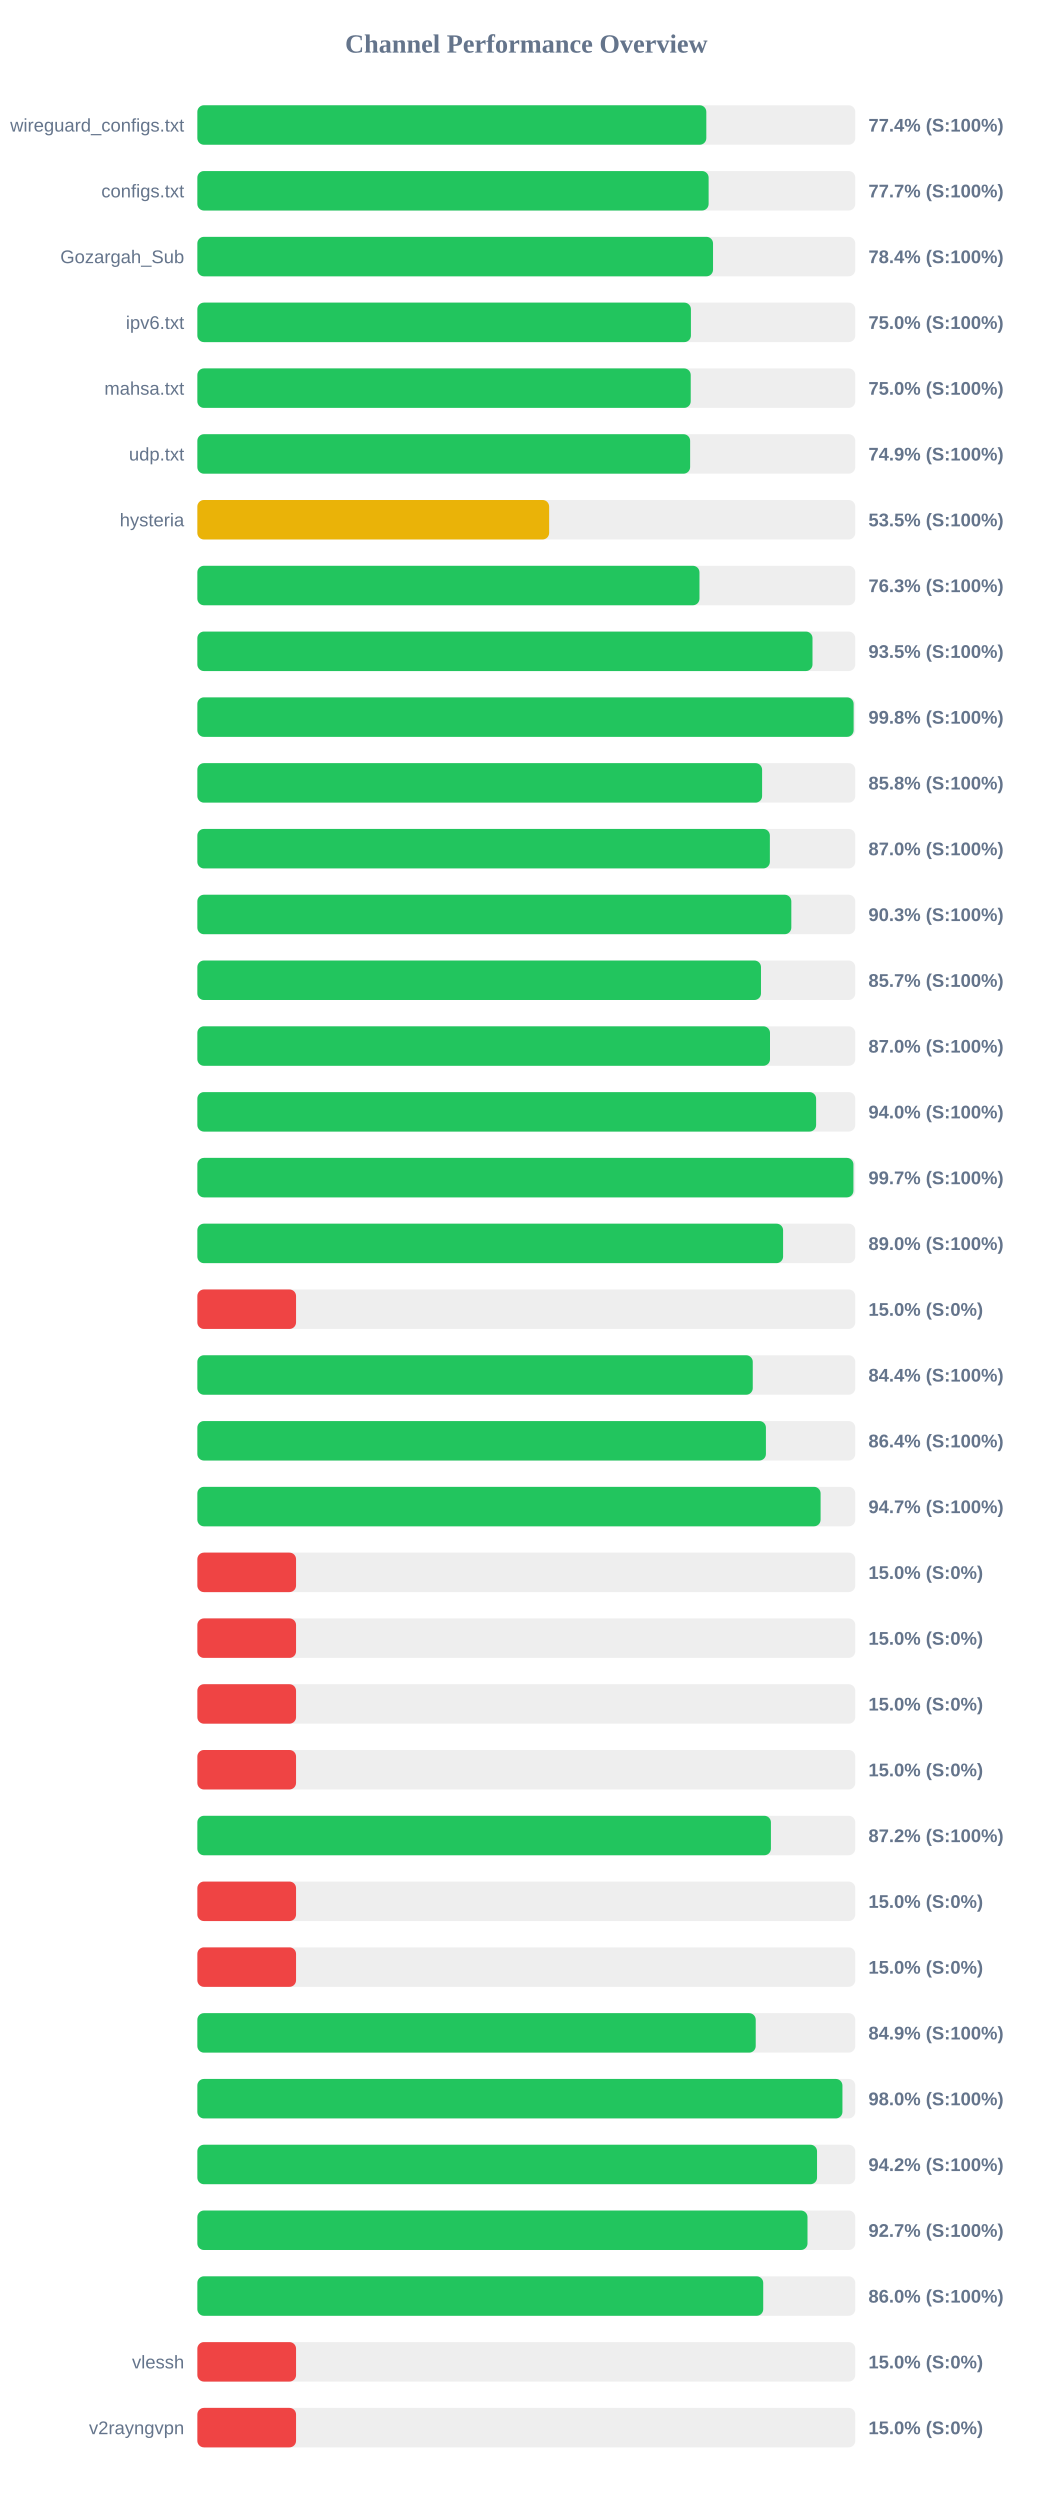
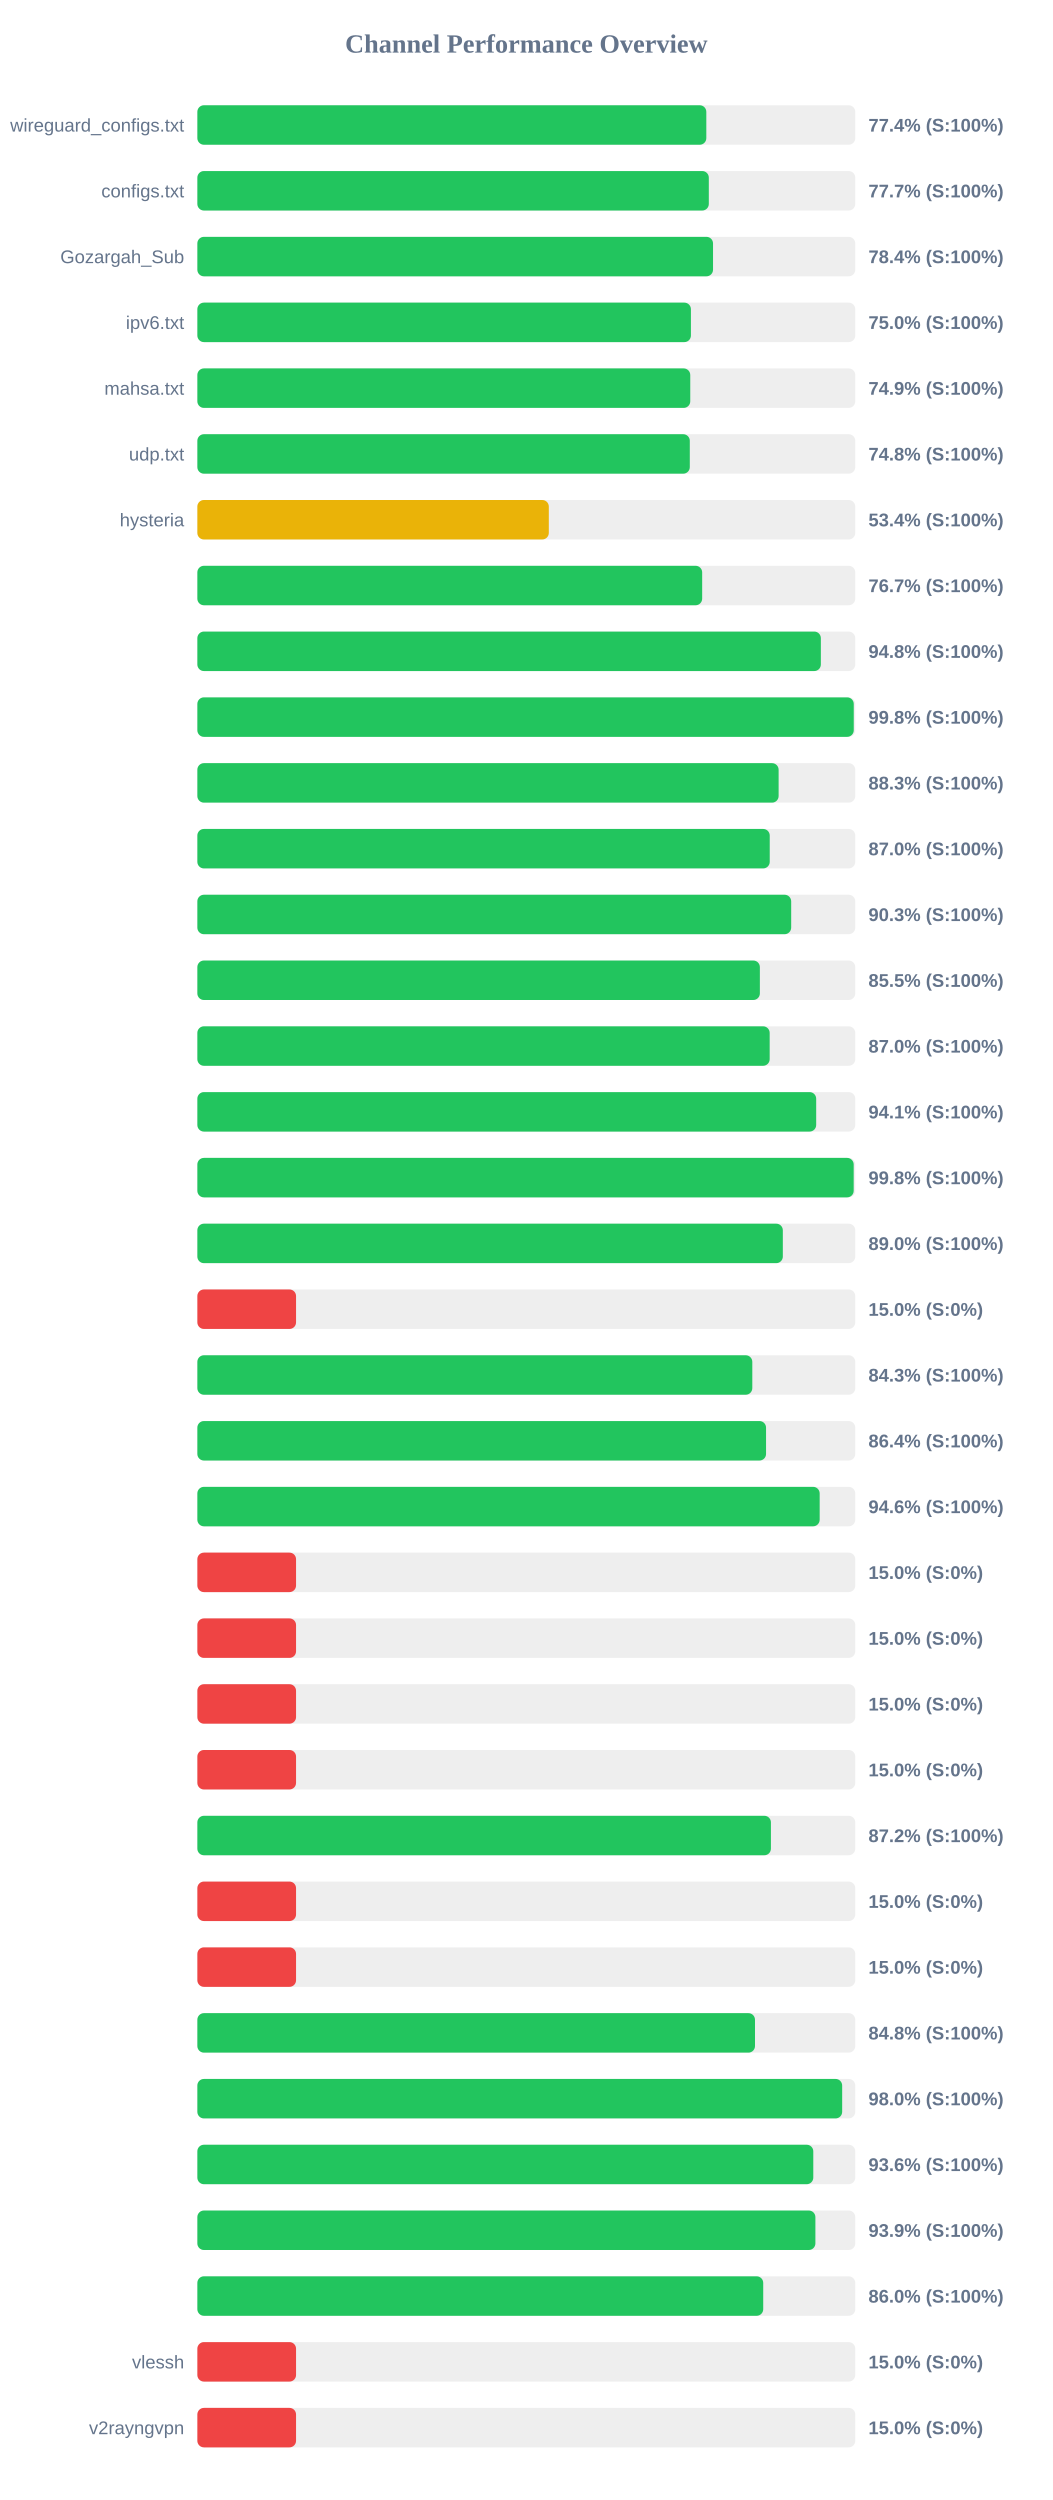
<svg xmlns="http://www.w3.org/2000/svg" width="800" height="1900" version="1.1">
  <style>
        .row { font: 14px Arial; fill: #64748b; }
        .score { font: bold 14px Arial; fill: #64748b; }
    </style>
  <text x="400" y="40" text-anchor="middle" font-size="20px" font-weight="bold" fill="#64748b">Channel Performance Overview</text>
  <rect x="150" y="80" width="500" height="30" fill="#eee" rx="5" />
  <rect x="150" y="80" width="386.8" height="30" fill="#22c55e" rx="5" />
  <text x="140" y="100" text-anchor="end" class="row">wireguard_configs.txt</text>
  <text x="660" y="100" text-anchor="start" class="score">77.4% (S:100%)</text>
  <rect x="150" y="130" width="500" height="30" fill="#eee" rx="5" />
-   <rect x="150" y="130" width="388.55" height="30" fill="#22c55e" rx="5" />
+   <rect x="150" y="130" width="388.7" height="30" fill="#22c55e" rx="5" />
  <text x="140" y="150" text-anchor="end" class="row">configs.txt</text>
  <text x="660" y="150" text-anchor="start" class="score">77.7% (S:100%)</text>
  <rect x="150" y="180" width="500" height="30" fill="#eee" rx="5" />
  <rect x="150" y="180" width="391.9" height="30" fill="#22c55e" rx="5" />
  <text x="140" y="200" text-anchor="end" class="row">Gozargah_Sub</text>
  <text x="660" y="200" text-anchor="start" class="score">78.4% (S:100%)</text>
  <rect x="150" y="230" width="500" height="30" fill="#eee" rx="5" />
  <rect x="150" y="230" width="375.1" height="30" fill="#22c55e" rx="5" />
  <text x="140" y="250" text-anchor="end" class="row">ipv6.txt</text>
  <text x="660" y="250" text-anchor="start" class="score">75.0% (S:100%)</text>
  <rect x="150" y="280" width="500" height="30" fill="#eee" rx="5" />
-   <rect x="150" y="280" width="374.95" height="30" fill="#22c55e" rx="5" />
+   <rect x="150" y="280" width="374.6" height="30" fill="#22c55e" rx="5" />
  <text x="140" y="300" text-anchor="end" class="row">mahsa.txt</text>
-   <text x="660" y="300" text-anchor="start" class="score">75.0% (S:100%)</text>
+   <text x="660" y="300" text-anchor="start" class="score">74.9% (S:100%)</text>
  <rect x="150" y="330" width="500" height="30" fill="#eee" rx="5" />
-   <rect x="150" y="330" width="374.5" height="30" fill="#22c55e" rx="5" />
+   <rect x="150" y="330" width="374.25" height="30" fill="#22c55e" rx="5" />
  <text x="140" y="350" text-anchor="end" class="row">udp.txt</text>
-   <text x="660" y="350" text-anchor="start" class="score">74.9% (S:100%)</text>
+   <text x="660" y="350" text-anchor="start" class="score">74.8% (S:100%)</text>
  <rect x="150" y="380" width="500" height="30" fill="#eee" rx="5" />
-   <rect x="150" y="380" width="267.35" height="30" fill="#eab308" rx="5" />
+   <rect x="150" y="380" width="267.1" height="30" fill="#eab308" rx="5" />
  <text x="140" y="400" text-anchor="end" class="row">hysteria</text>
-   <text x="660" y="400" text-anchor="start" class="score">53.5% (S:100%)</text>
+   <text x="660" y="400" text-anchor="start" class="score">53.4% (S:100%)</text>
  <rect x="150" y="430" width="500" height="30" fill="#eee" rx="5" />
-   <rect x="150" y="430" width="381.6" height="30" fill="#22c55e" rx="5" />
+   <rect x="150" y="430" width="383.65" height="30" fill="#22c55e" rx="5" />
  <text x="140" y="450" text-anchor="end" class="row" />
-   <text x="660" y="450" text-anchor="start" class="score">76.3% (S:100%)</text>
+   <text x="660" y="450" text-anchor="start" class="score">76.7% (S:100%)</text>
  <rect x="150" y="480" width="500" height="30" fill="#eee" rx="5" />
-   <rect x="150" y="480" width="467.5" height="30" fill="#22c55e" rx="5" />
+   <rect x="150" y="480" width="473.85" height="30" fill="#22c55e" rx="5" />
  <text x="140" y="500" text-anchor="end" class="row" />
-   <text x="660" y="500" text-anchor="start" class="score">93.5% (S:100%)</text>
+   <text x="660" y="500" text-anchor="start" class="score">94.8% (S:100%)</text>
  <rect x="150" y="530" width="500" height="30" fill="#eee" rx="5" />
-   <rect x="150" y="530" width="498.75" height="30" fill="#22c55e" rx="5" />
+   <rect x="150" y="530" width="498.85" height="30" fill="#22c55e" rx="5" />
  <text x="140" y="550" text-anchor="end" class="row" />
  <text x="660" y="550" text-anchor="start" class="score">99.8% (S:100%)</text>
  <rect x="150" y="580" width="500" height="30" fill="#eee" rx="5" />
-   <rect x="150" y="580" width="429.2" height="30" fill="#22c55e" rx="5" />
+   <rect x="150" y="580" width="441.75" height="30" fill="#22c55e" rx="5" />
  <text x="140" y="600" text-anchor="end" class="row" />
-   <text x="660" y="600" text-anchor="start" class="score">85.8% (S:100%)</text>
+   <text x="660" y="600" text-anchor="start" class="score">88.3% (S:100%)</text>
  <rect x="150" y="630" width="500" height="30" fill="#eee" rx="5" />
-   <rect x="150" y="630" width="435.1" height="30" fill="#22c55e" rx="5" />
+   <rect x="150" y="630" width="435.0" height="30" fill="#22c55e" rx="5" />
  <text x="140" y="650" text-anchor="end" class="row" />
  <text x="660" y="650" text-anchor="start" class="score">87.0% (S:100%)</text>
  <rect x="150" y="680" width="500" height="30" fill="#eee" rx="5" />
-   <rect x="150" y="680" width="451.4" height="30" fill="#22c55e" rx="5" />
+   <rect x="150" y="680" width="451.3" height="30" fill="#22c55e" rx="5" />
  <text x="140" y="700" text-anchor="end" class="row" />
  <text x="660" y="700" text-anchor="start" class="score">90.3% (S:100%)</text>
  <rect x="150" y="730" width="500" height="30" fill="#eee" rx="5" />
-   <rect x="150" y="730" width="428.35" height="30" fill="#22c55e" rx="5" />
+   <rect x="150" y="730" width="427.5" height="30" fill="#22c55e" rx="5" />
  <text x="140" y="750" text-anchor="end" class="row" />
-   <text x="660" y="750" text-anchor="start" class="score">85.7% (S:100%)</text>
+   <text x="660" y="750" text-anchor="start" class="score">85.5% (S:100%)</text>
  <rect x="150" y="780" width="500" height="30" fill="#eee" rx="5" />
-   <rect x="150" y="780" width="435.2" height="30" fill="#22c55e" rx="5" />
+   <rect x="150" y="780" width="434.95" height="30" fill="#22c55e" rx="5" />
  <text x="140" y="800" text-anchor="end" class="row" />
  <text x="660" y="800" text-anchor="start" class="score">87.0% (S:100%)</text>
  <rect x="150" y="830" width="500" height="30" fill="#eee" rx="5" />
-   <rect x="150" y="830" width="470.25" height="30" fill="#22c55e" rx="5" />
+   <rect x="150" y="830" width="470.3" height="30" fill="#22c55e" rx="5" />
  <text x="140" y="850" text-anchor="end" class="row" />
-   <text x="660" y="850" text-anchor="start" class="score">94.0% (S:100%)</text>
+   <text x="660" y="850" text-anchor="start" class="score">94.1% (S:100%)</text>
  <rect x="150" y="880" width="500" height="30" fill="#eee" rx="5" />
-   <rect x="150" y="880" width="498.6" height="30" fill="#22c55e" rx="5" />
+   <rect x="150" y="880" width="498.8" height="30" fill="#22c55e" rx="5" />
  <text x="140" y="900" text-anchor="end" class="row" />
-   <text x="660" y="900" text-anchor="start" class="score">99.7% (S:100%)</text>
+   <text x="660" y="900" text-anchor="start" class="score">99.8% (S:100%)</text>
  <rect x="150" y="930" width="500" height="30" fill="#eee" rx="5" />
-   <rect x="150" y="930" width="445.15" height="30" fill="#22c55e" rx="5" />
+   <rect x="150" y="930" width="444.95" height="30" fill="#22c55e" rx="5" />
  <text x="140" y="950" text-anchor="end" class="row" />
  <text x="660" y="950" text-anchor="start" class="score">89.0% (S:100%)</text>
  <rect x="150" y="980" width="500" height="30" fill="#eee" rx="5" />
  <rect x="150" y="980" width="75.0" height="30" fill="#ef4444" rx="5" />
  <text x="140" y="1000" text-anchor="end" class="row" />
  <text x="660" y="1000" text-anchor="start" class="score">15.0% (S:0%)</text>
  <rect x="150" y="1030" width="500" height="30" fill="#eee" rx="5" />
-   <rect x="150" y="1030" width="422.1" height="30" fill="#22c55e" rx="5" />
+   <rect x="150" y="1030" width="421.75" height="30" fill="#22c55e" rx="5" />
  <text x="140" y="1050" text-anchor="end" class="row" />
-   <text x="660" y="1050" text-anchor="start" class="score">84.4% (S:100%)</text>
+   <text x="660" y="1050" text-anchor="start" class="score">84.3% (S:100%)</text>
  <rect x="150" y="1080" width="500" height="30" fill="#eee" rx="5" />
-   <rect x="150" y="1080" width="432.1" height="30" fill="#22c55e" rx="5" />
+   <rect x="150" y="1080" width="432.2" height="30" fill="#22c55e" rx="5" />
  <text x="140" y="1100" text-anchor="end" class="row" />
  <text x="660" y="1100" text-anchor="start" class="score">86.4% (S:100%)</text>
  <rect x="150" y="1130" width="500" height="30" fill="#eee" rx="5" />
-   <rect x="150" y="1130" width="473.65" height="30" fill="#22c55e" rx="5" />
+   <rect x="150" y="1130" width="472.95" height="30" fill="#22c55e" rx="5" />
  <text x="140" y="1150" text-anchor="end" class="row" />
-   <text x="660" y="1150" text-anchor="start" class="score">94.7% (S:100%)</text>
+   <text x="660" y="1150" text-anchor="start" class="score">94.6% (S:100%)</text>
  <rect x="150" y="1180" width="500" height="30" fill="#eee" rx="5" />
  <rect x="150" y="1180" width="75.0" height="30" fill="#ef4444" rx="5" />
  <text x="140" y="1200" text-anchor="end" class="row" />
  <text x="660" y="1200" text-anchor="start" class="score">15.0% (S:0%)</text>
  <rect x="150" y="1230" width="500" height="30" fill="#eee" rx="5" />
  <rect x="150" y="1230" width="75.0" height="30" fill="#ef4444" rx="5" />
  <text x="140" y="1250" text-anchor="end" class="row" />
  <text x="660" y="1250" text-anchor="start" class="score">15.0% (S:0%)</text>
  <rect x="150" y="1280" width="500" height="30" fill="#eee" rx="5" />
  <rect x="150" y="1280" width="75.0" height="30" fill="#ef4444" rx="5" />
  <text x="140" y="1300" text-anchor="end" class="row" />
  <text x="660" y="1300" text-anchor="start" class="score">15.0% (S:0%)</text>
  <rect x="150" y="1330" width="500" height="30" fill="#eee" rx="5" />
  <rect x="150" y="1330" width="75.0" height="30" fill="#ef4444" rx="5" />
  <text x="140" y="1350" text-anchor="end" class="row" />
  <text x="660" y="1350" text-anchor="start" class="score">15.0% (S:0%)</text>
  <rect x="150" y="1380" width="500" height="30" fill="#eee" rx="5" />
  <rect x="150" y="1380" width="435.9" height="30" fill="#22c55e" rx="5" />
  <text x="140" y="1400" text-anchor="end" class="row" />
  <text x="660" y="1400" text-anchor="start" class="score">87.2% (S:100%)</text>
  <rect x="150" y="1430" width="500" height="30" fill="#eee" rx="5" />
  <rect x="150" y="1430" width="75.0" height="30" fill="#ef4444" rx="5" />
  <text x="140" y="1450" text-anchor="end" class="row" />
  <text x="660" y="1450" text-anchor="start" class="score">15.0% (S:0%)</text>
  <rect x="150" y="1480" width="500" height="30" fill="#eee" rx="5" />
  <rect x="150" y="1480" width="75.0" height="30" fill="#ef4444" rx="5" />
  <text x="140" y="1500" text-anchor="end" class="row" />
  <text x="660" y="1500" text-anchor="start" class="score">15.0% (S:0%)</text>
  <rect x="150" y="1530" width="500" height="30" fill="#eee" rx="5" />
-   <rect x="150" y="1530" width="424.35" height="30" fill="#22c55e" rx="5" />
+   <rect x="150" y="1530" width="423.8" height="30" fill="#22c55e" rx="5" />
  <text x="140" y="1550" text-anchor="end" class="row" />
-   <text x="660" y="1550" text-anchor="start" class="score">84.9% (S:100%)</text>
+   <text x="660" y="1550" text-anchor="start" class="score">84.8% (S:100%)</text>
  <rect x="150" y="1580" width="500" height="30" fill="#eee" rx="5" />
-   <rect x="150" y="1580" width="490.25" height="30" fill="#22c55e" rx="5" />
+   <rect x="150" y="1580" width="490.05" height="30" fill="#22c55e" rx="5" />
  <text x="140" y="1600" text-anchor="end" class="row" />
  <text x="660" y="1600" text-anchor="start" class="score">98.0% (S:100%)</text>
  <rect x="150" y="1630" width="500" height="30" fill="#eee" rx="5" />
-   <rect x="150" y="1630" width="470.95" height="30" fill="#22c55e" rx="5" />
+   <rect x="150" y="1630" width="468.1" height="30" fill="#22c55e" rx="5" />
  <text x="140" y="1650" text-anchor="end" class="row" />
-   <text x="660" y="1650" text-anchor="start" class="score">94.2% (S:100%)</text>
+   <text x="660" y="1650" text-anchor="start" class="score">93.6% (S:100%)</text>
  <rect x="150" y="1680" width="500" height="30" fill="#eee" rx="5" />
-   <rect x="150" y="1680" width="463.7" height="30" fill="#22c55e" rx="5" />
+   <rect x="150" y="1680" width="469.7" height="30" fill="#22c55e" rx="5" />
  <text x="140" y="1700" text-anchor="end" class="row" />
-   <text x="660" y="1700" text-anchor="start" class="score">92.7% (S:100%)</text>
+   <text x="660" y="1700" text-anchor="start" class="score">93.9% (S:100%)</text>
  <rect x="150" y="1730" width="500" height="30" fill="#eee" rx="5" />
  <rect x="150" y="1730" width="430.05" height="30" fill="#22c55e" rx="5" />
  <text x="140" y="1750" text-anchor="end" class="row" />
  <text x="660" y="1750" text-anchor="start" class="score">86.0% (S:100%)</text>
  <rect x="150" y="1780" width="500" height="30" fill="#eee" rx="5" />
  <rect x="150" y="1780" width="75.0" height="30" fill="#ef4444" rx="5" />
  <text x="140" y="1800" text-anchor="end" class="row">vlessh</text>
  <text x="660" y="1800" text-anchor="start" class="score">15.0% (S:0%)</text>
  <rect x="150" y="1830" width="500" height="30" fill="#eee" rx="5" />
  <rect x="150" y="1830" width="75.0" height="30" fill="#ef4444" rx="5" />
  <text x="140" y="1850" text-anchor="end" class="row">v2rayngvpn</text>
  <text x="660" y="1850" text-anchor="start" class="score">15.0% (S:0%)</text>
</svg>
